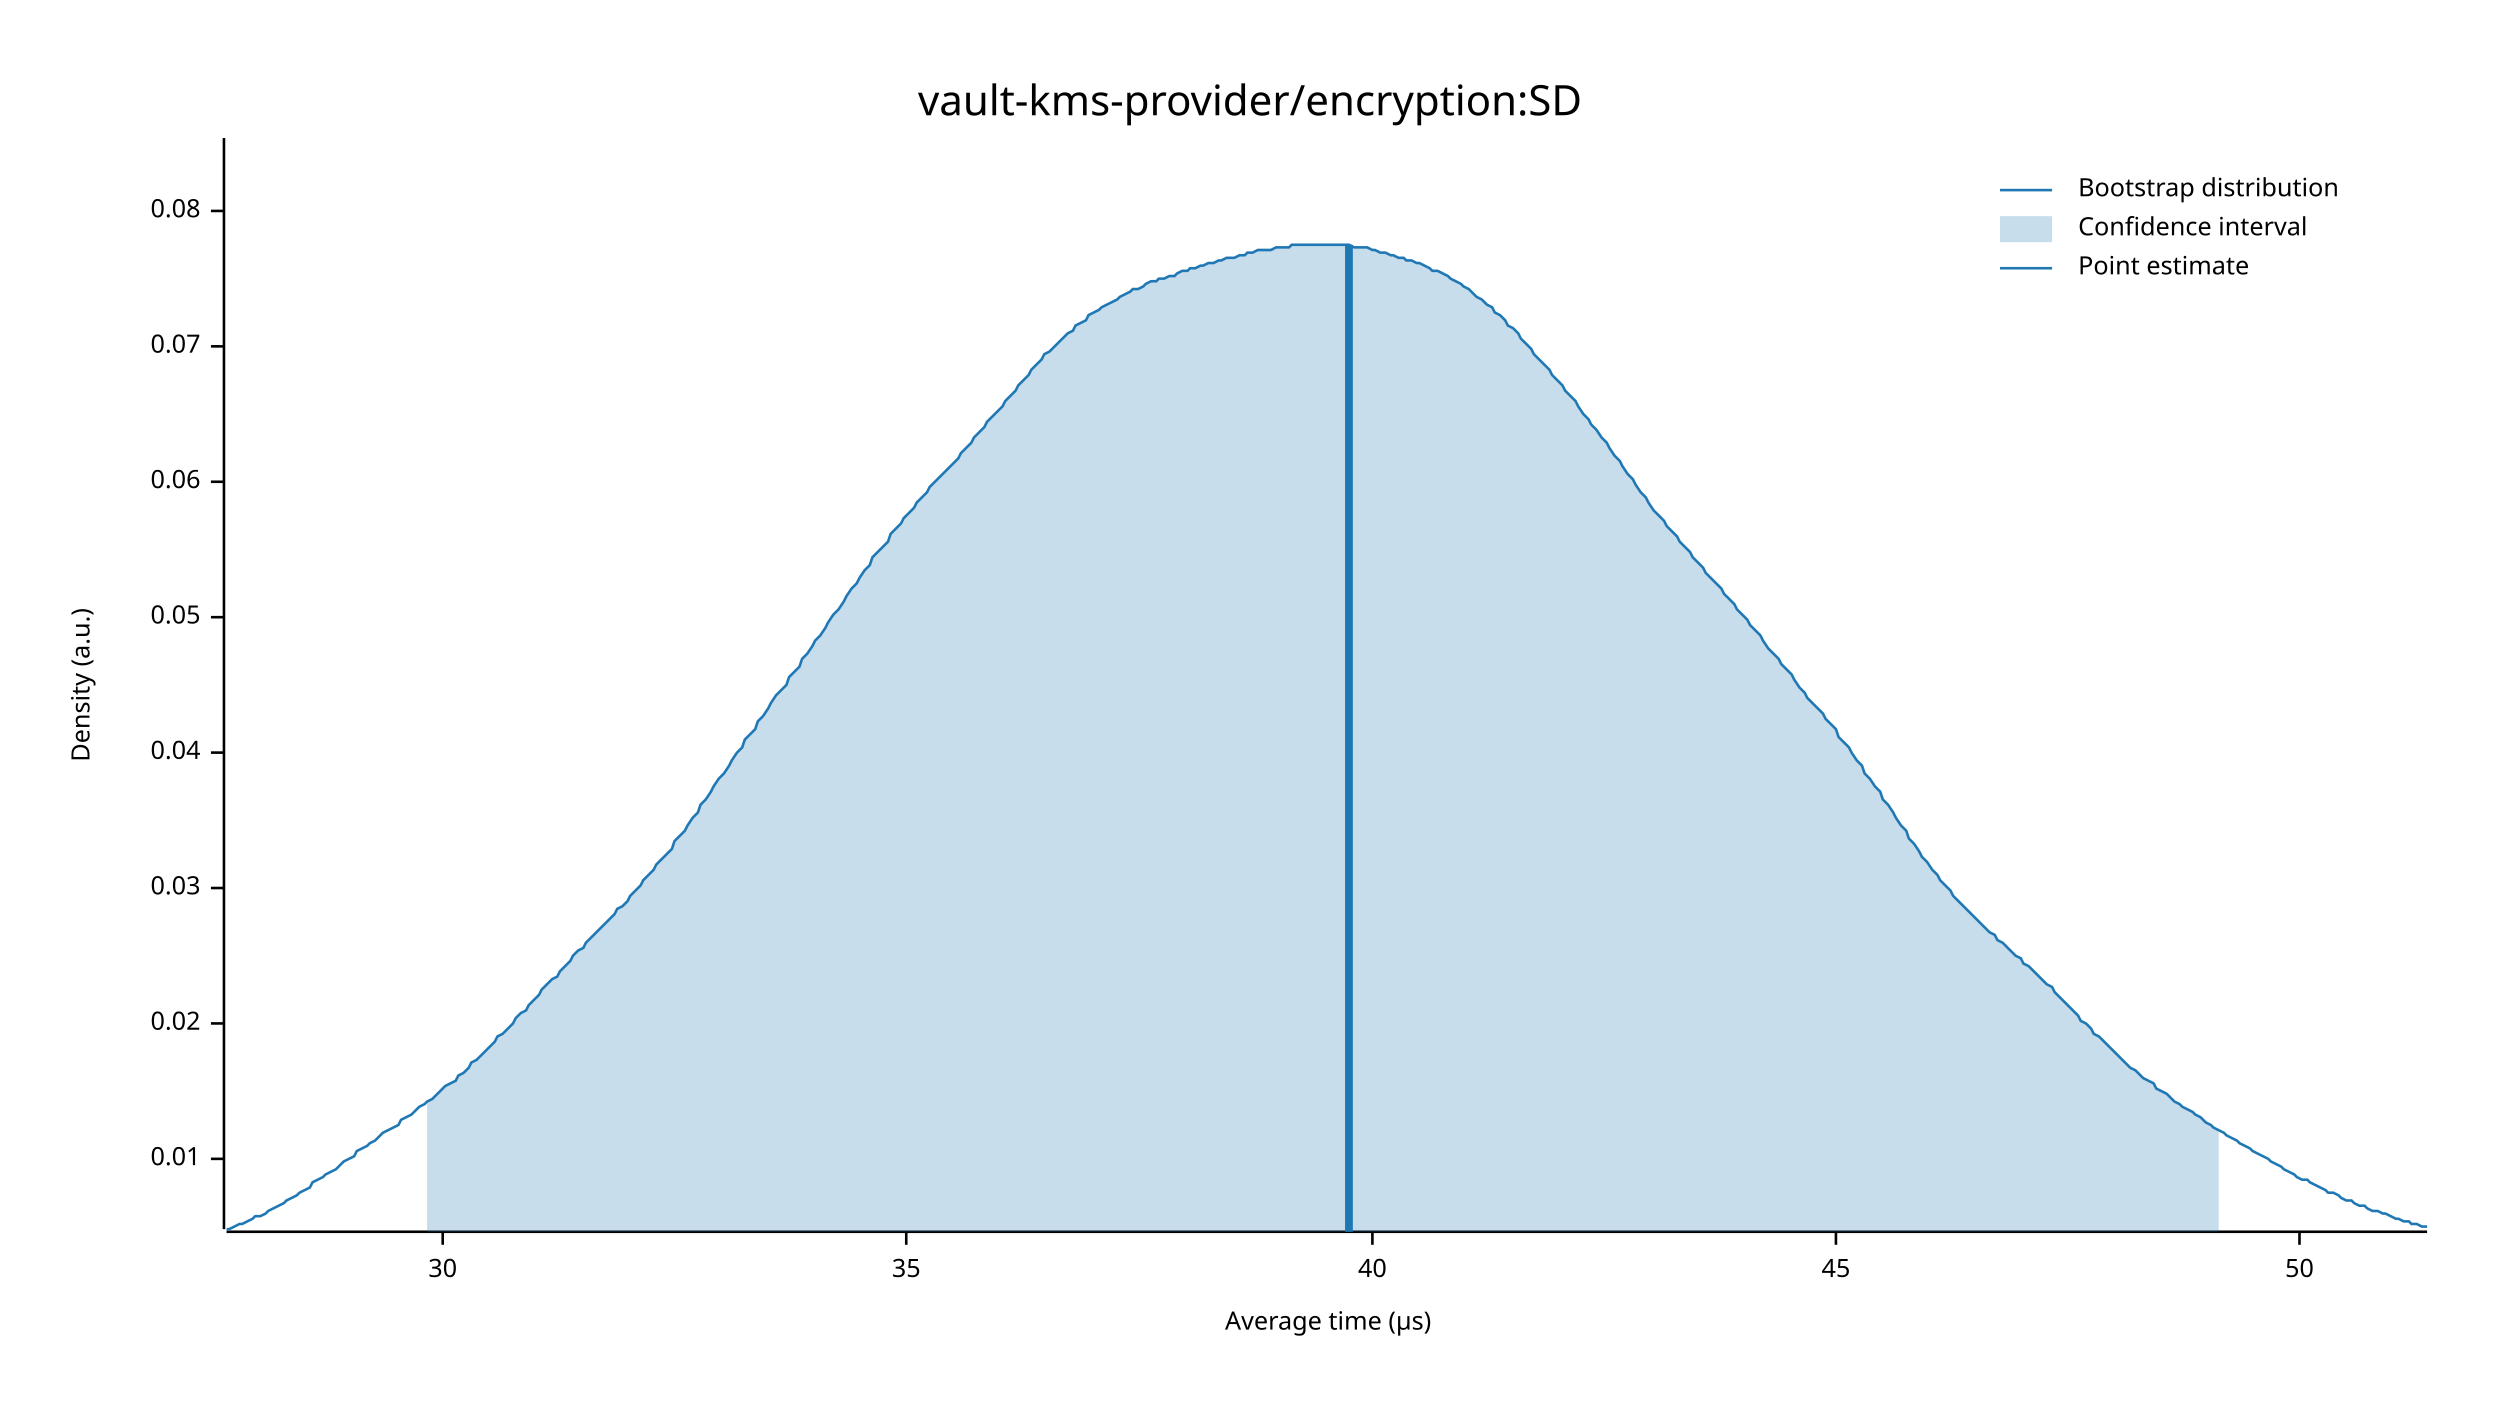
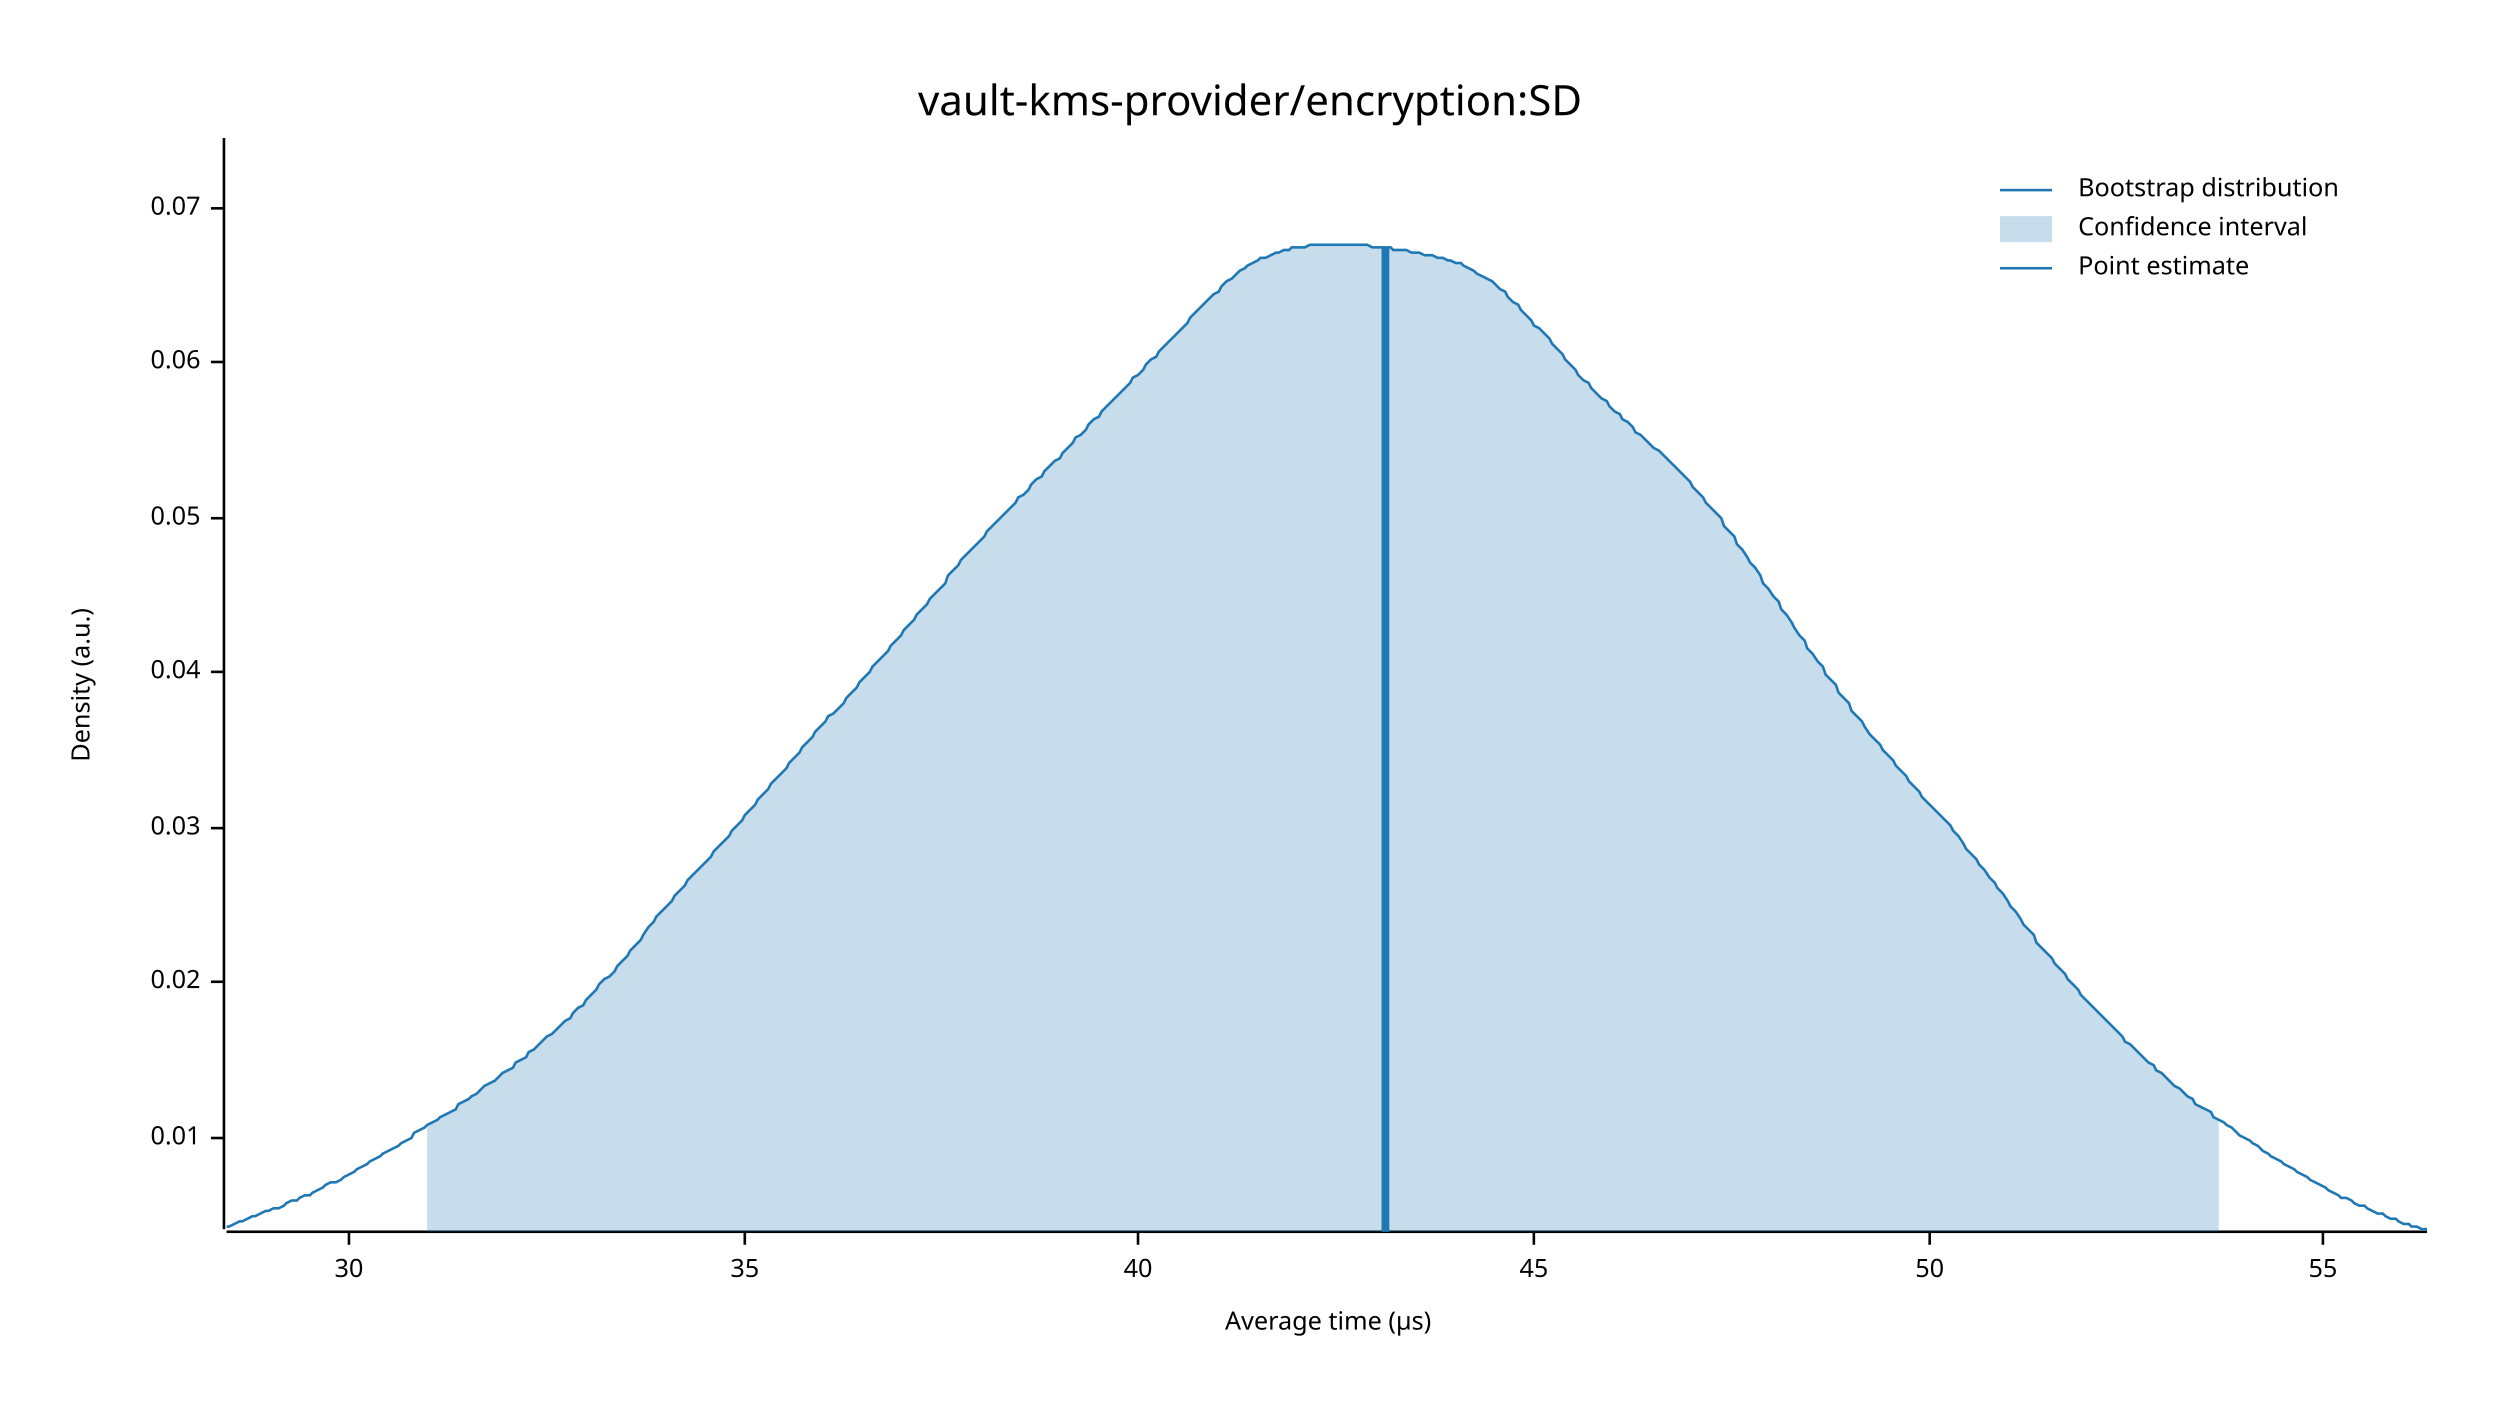
<svg xmlns="http://www.w3.org/2000/svg" width="960" height="540" viewBox="0 0 960 540">
  <text x="480" y="32" dy="0.76em" text-anchor="middle" font-family="sans-serif" font-size="16.129" opacity="1" fill="#000000">
vault-kms-provider/encryption:SD
</text>
  <text x="27" y="263" dy="0.76em" text-anchor="middle" font-family="sans-serif" font-size="9.677" opacity="1" fill="#000000" transform="rotate(270, 27, 263)">
Density (a.u.)
</text>
  <text x="510" y="513" dy="-0.5ex" text-anchor="middle" font-family="sans-serif" font-size="9.677" opacity="1" fill="#000000">
Average time (µs)
</text>
  <polyline fill="none" opacity="1" stroke="#000000" stroke-width="1" points="86,53 86,472 " />
-   <text x="77" y="445" dy="0.5ex" text-anchor="end" font-family="sans-serif" font-size="9.677" opacity="1" fill="#000000">
+   <text x="77" y="437" dy="0.5ex" text-anchor="end" font-family="sans-serif" font-size="9.677" opacity="1" fill="#000000">
0.01
</text>
-   <polyline fill="none" opacity="1" stroke="#000000" stroke-width="1" points="81,445 86,445 " />
-   <text x="77" y="393" dy="0.5ex" text-anchor="end" font-family="sans-serif" font-size="9.677" opacity="1" fill="#000000">
+   <polyline fill="none" opacity="1" stroke="#000000" stroke-width="1" points="81,437 86,437 " />
+   <text x="77" y="377" dy="0.5ex" text-anchor="end" font-family="sans-serif" font-size="9.677" opacity="1" fill="#000000">
0.02
</text>
-   <polyline fill="none" opacity="1" stroke="#000000" stroke-width="1" points="81,393 86,393 " />
-   <text x="77" y="341" dy="0.5ex" text-anchor="end" font-family="sans-serif" font-size="9.677" opacity="1" fill="#000000">
+   <polyline fill="none" opacity="1" stroke="#000000" stroke-width="1" points="81,377 86,377 " />
+   <text x="77" y="318" dy="0.5ex" text-anchor="end" font-family="sans-serif" font-size="9.677" opacity="1" fill="#000000">
0.03
</text>
-   <polyline fill="none" opacity="1" stroke="#000000" stroke-width="1" points="81,341 86,341 " />
-   <text x="77" y="289" dy="0.5ex" text-anchor="end" font-family="sans-serif" font-size="9.677" opacity="1" fill="#000000">
+   <polyline fill="none" opacity="1" stroke="#000000" stroke-width="1" points="81,318 86,318 " />
+   <text x="77" y="258" dy="0.5ex" text-anchor="end" font-family="sans-serif" font-size="9.677" opacity="1" fill="#000000">
0.04
</text>
-   <polyline fill="none" opacity="1" stroke="#000000" stroke-width="1" points="81,289 86,289 " />
-   <text x="77" y="237" dy="0.5ex" text-anchor="end" font-family="sans-serif" font-size="9.677" opacity="1" fill="#000000">
+   <polyline fill="none" opacity="1" stroke="#000000" stroke-width="1" points="81,258 86,258 " />
+   <text x="77" y="199" dy="0.5ex" text-anchor="end" font-family="sans-serif" font-size="9.677" opacity="1" fill="#000000">
0.05
</text>
-   <polyline fill="none" opacity="1" stroke="#000000" stroke-width="1" points="81,237 86,237 " />
-   <text x="77" y="185" dy="0.5ex" text-anchor="end" font-family="sans-serif" font-size="9.677" opacity="1" fill="#000000">
+   <polyline fill="none" opacity="1" stroke="#000000" stroke-width="1" points="81,199 86,199 " />
+   <text x="77" y="139" dy="0.5ex" text-anchor="end" font-family="sans-serif" font-size="9.677" opacity="1" fill="#000000">
0.06
</text>
-   <polyline fill="none" opacity="1" stroke="#000000" stroke-width="1" points="81,185 86,185 " />
-   <text x="77" y="133" dy="0.5ex" text-anchor="end" font-family="sans-serif" font-size="9.677" opacity="1" fill="#000000">
+   <polyline fill="none" opacity="1" stroke="#000000" stroke-width="1" points="81,139 86,139 " />
+   <text x="77" y="80" dy="0.5ex" text-anchor="end" font-family="sans-serif" font-size="9.677" opacity="1" fill="#000000">
0.07
</text>
-   <polyline fill="none" opacity="1" stroke="#000000" stroke-width="1" points="81,133 86,133 " />
-   <text x="77" y="81" dy="0.5ex" text-anchor="end" font-family="sans-serif" font-size="9.677" opacity="1" fill="#000000">
- 0.08
- </text>
-   <polyline fill="none" opacity="1" stroke="#000000" stroke-width="1" points="81,81 86,81 " />
+   <polyline fill="none" opacity="1" stroke="#000000" stroke-width="1" points="81,80 86,80 " />
  <polyline fill="none" opacity="1" stroke="#000000" stroke-width="1" points="87,473 932,473 " />
-   <text x="170" y="483" dy="0.76em" text-anchor="middle" font-family="sans-serif" font-size="9.677" opacity="1" fill="#000000">
+   <text x="134" y="483" dy="0.76em" text-anchor="middle" font-family="sans-serif" font-size="9.677" opacity="1" fill="#000000">
30
</text>
-   <polyline fill="none" opacity="1" stroke="#000000" stroke-width="1" points="170,473 170,478 " />
-   <text x="348" y="483" dy="0.76em" text-anchor="middle" font-family="sans-serif" font-size="9.677" opacity="1" fill="#000000">
+   <polyline fill="none" opacity="1" stroke="#000000" stroke-width="1" points="134,473 134,478 " />
+   <text x="286" y="483" dy="0.76em" text-anchor="middle" font-family="sans-serif" font-size="9.677" opacity="1" fill="#000000">
35
</text>
-   <polyline fill="none" opacity="1" stroke="#000000" stroke-width="1" points="348,473 348,478 " />
-   <text x="527" y="483" dy="0.76em" text-anchor="middle" font-family="sans-serif" font-size="9.677" opacity="1" fill="#000000">
+   <polyline fill="none" opacity="1" stroke="#000000" stroke-width="1" points="286,473 286,478 " />
+   <text x="437" y="483" dy="0.76em" text-anchor="middle" font-family="sans-serif" font-size="9.677" opacity="1" fill="#000000">
40
</text>
-   <polyline fill="none" opacity="1" stroke="#000000" stroke-width="1" points="527,473 527,478 " />
-   <text x="705" y="483" dy="0.76em" text-anchor="middle" font-family="sans-serif" font-size="9.677" opacity="1" fill="#000000">
+   <polyline fill="none" opacity="1" stroke="#000000" stroke-width="1" points="437,473 437,478 " />
+   <text x="589" y="483" dy="0.76em" text-anchor="middle" font-family="sans-serif" font-size="9.677" opacity="1" fill="#000000">
45
</text>
-   <polyline fill="none" opacity="1" stroke="#000000" stroke-width="1" points="705,473 705,478 " />
-   <text x="883" y="483" dy="0.76em" text-anchor="middle" font-family="sans-serif" font-size="9.677" opacity="1" fill="#000000">
+   <polyline fill="none" opacity="1" stroke="#000000" stroke-width="1" points="589,473 589,478 " />
+   <text x="741" y="483" dy="0.76em" text-anchor="middle" font-family="sans-serif" font-size="9.677" opacity="1" fill="#000000">
50
</text>
-   <polyline fill="none" opacity="1" stroke="#000000" stroke-width="1" points="883,473 883,478 " />
-   <polyline fill="none" opacity="1" stroke="#1F78B4" stroke-width="1" points="87,472 88,472 90,471 92,470 93,470 95,469 97,468 98,467 100,467 102,466 103,465 105,464 107,463 109,462 110,461 112,460 114,459 115,458 117,457 119,456 120,454 122,453 124,452 125,451 127,450 129,449 131,447 132,446 134,445 136,444 137,442 139,441 141,440 142,439 144,438 146,436 147,435 149,434 151,433 153,432 154,430 156,429 158,428 159,427 161,425 163,424 164,423 166,422 168,420 169,419 171,417 173,416 175,415 176,413 178,412 180,410 181,408 183,407 185,405 186,404 188,402 190,400 191,398 193,397 195,395 197,393 198,391 200,389 202,388 203,386 205,384 207,382 208,380 210,378 212,376 214,375 215,373 217,371 219,369 220,367 222,365 224,364 225,362 227,360 229,358 230,357 232,355 234,353 236,351 237,349 239,348 241,346 242,344 244,342 246,340 247,338 249,336 251,334 252,332 254,330 256,328 258,326 259,323 261,321 263,319 264,317 266,314 268,312 269,309 271,307 273,304 274,302 276,299 278,297 280,294 281,292 283,289 285,287 286,284 288,282 290,280 291,277 293,275 295,272 296,270 298,267 300,265 302,263 303,260 305,258 307,256 308,253 310,251 312,248 313,246 315,244 317,241 318,239 320,236 322,234 324,231 325,229 327,226 329,224 330,222 332,219 334,217 335,214 337,212 339,210 341,208 342,205 344,203 346,201 347,199 349,197 351,195 352,193 354,191 356,189 357,187 359,185 361,183 363,181 364,180 366,178 368,176 369,174 371,172 373,170 374,168 376,166 378,164 379,162 381,160 383,158 385,156 386,154 388,152 390,150 391,148 393,146 395,144 396,142 398,140 400,138 401,136 403,135 405,133 407,131 408,130 410,128 412,127 413,125 415,124 417,123 418,121 420,120 422,119 423,118 425,117 427,116 429,115 430,114 432,113 434,112 435,111 437,111 439,110 440,109 442,108 444,108 445,107 447,107 449,106 451,106 452,105 454,104 456,104 457,103 459,103 461,102 462,102 464,101 466,101 468,100 469,100 471,99 473,99 474,99 476,98 478,98 479,97 481,97 483,96 484,96 486,96 488,96 490,95 491,95 493,95 495,95 496,94 498,94 500,94 501,94 503,94 505,94 506,94 508,94 510,94 512,94 513,94 515,94 517,94 518,94 520,95 522,95 523,95 525,95 527,96 528,96 530,97 532,97 534,98 535,98 537,99 539,99 540,100 542,100 544,101 545,101 547,102 549,103 550,104 552,104 554,105 556,106 557,107 559,108 561,109 562,110 564,111 566,113 567,114 569,115 571,117 573,118 574,120 576,121 578,123 579,125 581,126 583,128 584,130 586,132 588,134 589,136 591,138 593,140 595,142 596,144 598,146 600,148 601,150 603,152 605,154 606,156 608,159 610,161 611,163 613,165 615,168 617,170 618,172 620,175 622,177 623,179 625,182 627,184 628,186 630,189 632,191 633,193 635,196 637,198 639,200 640,202 642,204 644,206 645,208 647,210 649,212 650,214 652,216 654,218 655,220 657,222 659,224 661,226 662,228 664,230 666,232 667,234 669,236 671,238 672,240 674,242 676,244 677,246 679,249 681,251 683,253 684,255 686,257 688,259 689,261 691,264 693,266 694,268 696,270 698,272 700,274 701,276 703,278 705,280 706,283 708,285 710,287 711,289 713,292 715,294 716,297 718,299 720,302 722,304 723,307 725,309 727,312 728,314 730,317 732,319 733,322 735,324 737,327 738,329 740,331 742,334 744,336 745,338 747,340 749,342 750,344 752,346 754,348 755,349 757,351 759,353 760,354 762,356 764,358 766,359 767,361 769,362 771,364 772,365 774,367 776,368 777,370 779,371 781,373 782,374 784,376 786,378 788,379 789,381 791,383 793,385 794,386 796,388 798,390 799,392 801,393 803,395 804,397 806,398 808,400 810,402 811,403 813,405 815,407 816,408 818,410 820,411 821,412 823,414 825,415 827,416 828,418 830,419 832,420 833,421 835,423 837,424 838,425 840,426 842,427 843,428 845,429 847,431 849,432 850,433 852,434 854,435 855,436 857,437 859,438 860,439 862,440 864,441 865,442 867,443 869,444 871,445 872,446 874,447 876,448 877,449 879,450 881,451 882,452 884,453 886,453 887,454 889,455 891,456 893,457 894,458 896,458 898,459 899,460 901,461 903,461 904,462 906,463 908,463 909,464 911,465 913,465 915,466 916,466 918,467 920,468 921,468 923,469 925,469 926,470 928,470 930,471 932,471 " />
-   <polygon opacity="0.25" fill="#1F78B4" points="164,423 166,422 168,420 169,419 171,417 173,416 175,415 176,413 178,412 180,410 181,408 183,407 185,405 186,404 188,402 190,400 191,398 193,397 195,395 197,393 198,391 200,389 202,388 203,386 205,384 207,382 208,380 210,378 212,376 214,375 215,373 217,371 219,369 220,367 222,365 224,364 225,362 227,360 229,358 230,357 232,355 234,353 236,351 237,349 239,348 241,346 242,344 244,342 246,340 247,338 249,336 251,334 252,332 254,330 256,328 258,326 259,323 261,321 263,319 264,317 266,314 268,312 269,309 271,307 273,304 274,302 276,299 278,297 280,294 281,292 283,289 285,287 286,284 288,282 290,280 291,277 293,275 295,272 296,270 298,267 300,265 302,263 303,260 305,258 307,256 308,253 310,251 312,248 313,246 315,244 317,241 318,239 320,236 322,234 324,231 325,229 327,226 329,224 330,222 332,219 334,217 335,214 337,212 339,210 341,208 342,205 344,203 346,201 347,199 349,197 351,195 352,193 354,191 356,189 357,187 359,185 361,183 363,181 364,180 366,178 368,176 369,174 371,172 373,170 374,168 376,166 378,164 379,162 381,160 383,158 385,156 386,154 388,152 390,150 391,148 393,146 395,144 396,142 398,140 400,138 401,136 403,135 405,133 407,131 408,130 410,128 412,127 413,125 415,124 417,123 418,121 420,120 422,119 423,118 425,117 427,116 429,115 430,114 432,113 434,112 435,111 437,111 439,110 440,109 442,108 444,108 445,107 447,107 449,106 451,106 452,105 454,104 456,104 457,103 459,103 461,102 462,102 464,101 466,101 468,100 469,100 471,99 473,99 474,99 476,98 478,98 479,97 481,97 483,96 484,96 486,96 488,96 490,95 491,95 493,95 495,95 496,94 498,94 500,94 501,94 503,94 505,94 506,94 508,94 510,94 512,94 513,94 515,94 517,94 518,94 520,95 522,95 523,95 525,95 527,96 528,96 530,97 532,97 534,98 535,98 537,99 539,99 540,100 542,100 544,101 545,101 547,102 549,103 550,104 552,104 554,105 556,106 557,107 559,108 561,109 562,110 564,111 566,113 567,114 569,115 571,117 573,118 574,120 576,121 578,123 579,125 581,126 583,128 584,130 586,132 588,134 589,136 591,138 593,140 595,142 596,144 598,146 600,148 601,150 603,152 605,154 606,156 608,159 610,161 611,163 613,165 615,168 617,170 618,172 620,175 622,177 623,179 625,182 627,184 628,186 630,189 632,191 633,193 635,196 637,198 639,200 640,202 642,204 644,206 645,208 647,210 649,212 650,214 652,216 654,218 655,220 657,222 659,224 661,226 662,228 664,230 666,232 667,234 669,236 671,238 672,240 674,242 676,244 677,246 679,249 681,251 683,253 684,255 686,257 688,259 689,261 691,264 693,266 694,268 696,270 698,272 700,274 701,276 703,278 705,280 706,283 708,285 710,287 711,289 713,292 715,294 716,297 718,299 720,302 722,304 723,307 725,309 727,312 728,314 730,317 732,319 733,322 735,324 737,327 738,329 740,331 742,334 744,336 745,338 747,340 749,342 750,344 752,346 754,348 755,349 757,351 759,353 760,354 762,356 764,358 766,359 767,361 769,362 771,364 772,365 774,367 776,368 777,370 779,371 781,373 782,374 784,376 786,378 788,379 789,381 791,383 793,385 794,386 796,388 798,390 799,392 801,393 803,395 804,397 806,398 808,400 810,402 811,403 813,405 815,407 816,408 818,410 820,411 821,412 823,414 825,415 827,416 828,418 830,419 832,420 833,421 835,423 837,424 838,425 840,426 842,427 843,428 845,429 847,431 849,432 850,433 852,434 852,473 164,473 " />
-   <polyline fill="none" opacity="1" stroke="#1F78B4" stroke-width="3" points="518,473 518,94 " />
+   <polyline fill="none" opacity="1" stroke="#000000" stroke-width="1" points="741,473 741,478 " />
+   <text x="892" y="483" dy="0.76em" text-anchor="middle" font-family="sans-serif" font-size="9.677" opacity="1" fill="#000000">
+ 55
+ </text>
+   <polyline fill="none" opacity="1" stroke="#000000" stroke-width="1" points="892,473 892,478 " />
+   <polyline fill="none" opacity="1" stroke="#1F78B4" stroke-width="1" points="87,471 88,471 90,470 92,469 93,469 95,468 97,467 98,467 100,466 102,465 103,465 105,464 107,464 109,463 110,462 112,461 114,461 115,460 117,459 119,459 120,458 122,457 124,456 125,455 127,454 129,454 131,453 132,452 134,451 136,450 137,449 139,448 141,447 142,446 144,445 146,444 147,443 149,442 151,441 153,440 154,439 156,438 158,437 159,435 161,434 163,433 164,432 166,431 168,430 169,429 171,428 173,427 175,426 176,424 178,423 180,422 181,421 183,420 185,418 186,417 188,416 190,415 191,414 193,412 195,411 197,410 198,408 200,407 202,406 203,404 205,403 207,401 208,400 210,398 212,397 214,395 215,394 217,392 219,391 220,389 222,387 224,386 225,384 227,382 229,380 230,378 232,376 234,375 236,373 237,371 239,369 241,367 242,365 244,363 246,361 247,359 249,356 251,354 252,352 254,350 256,348 258,346 259,344 261,342 263,340 264,338 266,336 268,334 269,333 271,331 273,329 274,327 276,325 278,323 280,321 281,319 283,317 285,315 286,313 288,311 290,309 291,307 293,305 295,303 296,301 298,299 300,297 302,295 303,293 305,291 307,289 308,287 310,285 312,283 313,281 315,279 317,277 318,275 320,274 322,272 324,270 325,268 327,266 329,264 330,262 332,260 334,258 335,256 337,254 339,252 341,250 342,248 344,246 346,244 347,242 349,240 351,238 352,236 354,234 356,232 357,230 359,228 361,226 363,224 364,221 366,219 368,217 369,215 371,213 373,211 374,210 376,208 378,206 379,204 381,202 383,200 385,198 386,197 388,195 390,193 391,191 393,190 395,188 396,186 398,184 400,183 401,181 403,179 405,177 407,176 408,174 410,172 412,170 413,168 415,167 417,165 418,163 420,161 422,160 423,158 425,156 427,154 429,152 430,151 432,149 434,147 435,145 437,144 439,142 440,140 442,138 444,137 445,135 447,133 449,131 451,129 452,128 454,126 456,124 457,122 459,120 461,118 462,117 464,115 466,113 468,112 469,110 471,108 473,107 474,106 476,104 478,103 479,102 481,101 483,100 484,99 486,99 488,98 490,97 491,97 493,96 495,96 496,95 498,95 500,95 501,95 503,94 505,94 506,94 508,94 510,94 512,94 513,94 515,94 517,94 518,94 520,94 522,94 523,94 525,94 527,95 528,95 530,95 532,95 534,95 535,96 537,96 539,96 540,96 542,97 544,97 545,97 547,98 549,98 550,98 552,99 554,99 556,100 557,100 559,101 561,101 562,102 564,103 566,104 567,105 569,106 571,107 573,108 574,109 576,111 578,112 579,114 581,116 583,117 584,119 586,121 588,123 589,125 591,126 593,128 595,130 596,132 598,134 600,136 601,138 603,140 605,142 606,144 608,146 610,147 611,149 613,151 615,153 617,154 618,156 620,158 622,159 623,161 625,162 627,164 628,166 630,167 632,169 633,170 635,172 637,173 639,175 640,176 642,178 644,180 645,181 647,183 649,185 650,187 652,189 654,191 655,193 657,195 659,197 661,199 662,202 664,204 666,206 667,209 669,211 671,214 672,216 674,218 676,221 677,224 679,226 681,229 683,231 684,234 686,236 688,239 689,241 691,244 693,246 694,249 696,251 698,254 700,256 701,259 703,261 705,263 706,266 708,268 710,270 711,273 713,275 715,277 716,279 718,282 720,284 722,286 723,288 725,290 727,292 728,294 730,296 732,298 733,300 735,302 737,304 738,306 740,308 742,310 744,312 745,313 747,315 749,317 750,319 752,321 754,324 755,326 757,328 759,330 760,332 762,334 764,337 766,339 767,341 769,343 771,346 772,348 774,350 776,353 777,355 779,357 781,359 782,362 784,364 786,366 788,368 789,370 791,372 793,374 794,376 796,378 798,380 799,382 801,384 803,386 804,387 806,389 808,391 810,393 811,394 813,396 815,398 816,400 818,401 820,403 821,404 823,406 825,408 827,409 828,411 830,412 832,414 833,415 835,417 837,418 838,419 840,421 842,422 843,424 845,425 847,426 849,427 850,429 852,430 854,431 855,432 857,433 859,435 860,436 862,437 864,438 865,439 867,440 869,442 871,443 872,444 874,445 876,446 877,447 879,448 881,449 882,450 884,451 886,452 887,453 889,454 891,455 893,456 894,457 896,458 898,459 899,460 901,460 903,461 904,462 906,463 908,463 909,464 911,465 913,466 915,466 916,467 918,468 920,468 921,469 923,470 925,470 926,471 928,471 930,472 932,472 " />
+   <polygon opacity="0.25" fill="#1F78B4" points="164,432 166,431 168,430 169,429 171,428 173,427 175,426 176,424 178,423 180,422 181,421 183,420 185,418 186,417 188,416 190,415 191,414 193,412 195,411 197,410 198,408 200,407 202,406 203,404 205,403 207,401 208,400 210,398 212,397 214,395 215,394 217,392 219,391 220,389 222,387 224,386 225,384 227,382 229,380 230,378 232,376 234,375 236,373 237,371 239,369 241,367 242,365 244,363 246,361 247,359 249,356 251,354 252,352 254,350 256,348 258,346 259,344 261,342 263,340 264,338 266,336 268,334 269,333 271,331 273,329 274,327 276,325 278,323 280,321 281,319 283,317 285,315 286,313 288,311 290,309 291,307 293,305 295,303 296,301 298,299 300,297 302,295 303,293 305,291 307,289 308,287 310,285 312,283 313,281 315,279 317,277 318,275 320,274 322,272 324,270 325,268 327,266 329,264 330,262 332,260 334,258 335,256 337,254 339,252 341,250 342,248 344,246 346,244 347,242 349,240 351,238 352,236 354,234 356,232 357,230 359,228 361,226 363,224 364,221 366,219 368,217 369,215 371,213 373,211 374,210 376,208 378,206 379,204 381,202 383,200 385,198 386,197 388,195 390,193 391,191 393,190 395,188 396,186 398,184 400,183 401,181 403,179 405,177 407,176 408,174 410,172 412,170 413,168 415,167 417,165 418,163 420,161 422,160 423,158 425,156 427,154 429,152 430,151 432,149 434,147 435,145 437,144 439,142 440,140 442,138 444,137 445,135 447,133 449,131 451,129 452,128 454,126 456,124 457,122 459,120 461,118 462,117 464,115 466,113 468,112 469,110 471,108 473,107 474,106 476,104 478,103 479,102 481,101 483,100 484,99 486,99 488,98 490,97 491,97 493,96 495,96 496,95 498,95 500,95 501,95 503,94 505,94 506,94 508,94 510,94 512,94 513,94 515,94 517,94 518,94 520,94 522,94 523,94 525,94 527,95 528,95 530,95 532,95 534,95 535,96 537,96 539,96 540,96 542,97 544,97 545,97 547,98 549,98 550,98 552,99 554,99 556,100 557,100 559,101 561,101 562,102 564,103 566,104 567,105 569,106 571,107 573,108 574,109 576,111 578,112 579,114 581,116 583,117 584,119 586,121 588,123 589,125 591,126 593,128 595,130 596,132 598,134 600,136 601,138 603,140 605,142 606,144 608,146 610,147 611,149 613,151 615,153 617,154 618,156 620,158 622,159 623,161 625,162 627,164 628,166 630,167 632,169 633,170 635,172 637,173 639,175 640,176 642,178 644,180 645,181 647,183 649,185 650,187 652,189 654,191 655,193 657,195 659,197 661,199 662,202 664,204 666,206 667,209 669,211 671,214 672,216 674,218 676,221 677,224 679,226 681,229 683,231 684,234 686,236 688,239 689,241 691,244 693,246 694,249 696,251 698,254 700,256 701,259 703,261 705,263 706,266 708,268 710,270 711,273 713,275 715,277 716,279 718,282 720,284 722,286 723,288 725,290 727,292 728,294 730,296 732,298 733,300 735,302 737,304 738,306 740,308 742,310 744,312 745,313 747,315 749,317 750,319 752,321 754,324 755,326 757,328 759,330 760,332 762,334 764,337 766,339 767,341 769,343 771,346 772,348 774,350 776,353 777,355 779,357 781,359 782,362 784,364 786,366 788,368 789,370 791,372 793,374 794,376 796,378 798,380 799,382 801,384 803,386 804,387 806,389 808,391 810,393 811,394 813,396 815,398 816,400 818,401 820,403 821,404 823,406 825,408 827,409 828,411 830,412 832,414 833,415 835,417 837,418 838,419 840,421 842,422 843,424 845,425 847,426 849,427 850,429 852,430 852,473 164,473 " />
+   <polyline fill="none" opacity="1" stroke="#1F78B4" stroke-width="3" points="532,473 532,95 " />
  <text x="798" y="68" dy="0.76em" text-anchor="start" font-family="sans-serif" font-size="9.677" opacity="1" fill="#000000">
Bootstrap distribution
</text>
  <text x="798" y="83" dy="0.76em" text-anchor="start" font-family="sans-serif" font-size="9.677" opacity="1" fill="#000000">
Confidence interval
</text>
  <text x="798" y="98" dy="0.76em" text-anchor="start" font-family="sans-serif" font-size="9.677" opacity="1" fill="#000000">
Point estimate
</text>
  <polyline fill="none" opacity="1" stroke="#1F78B4" stroke-width="1" points="768,73 788,73 " />
  <rect x="768" y="83" width="20" height="10" opacity="0.25" fill="#1F78B4" stroke="none" />
  <polyline fill="none" opacity="1" stroke="#1F78B4" stroke-width="1" points="768,103 788,103 " />
</svg>
